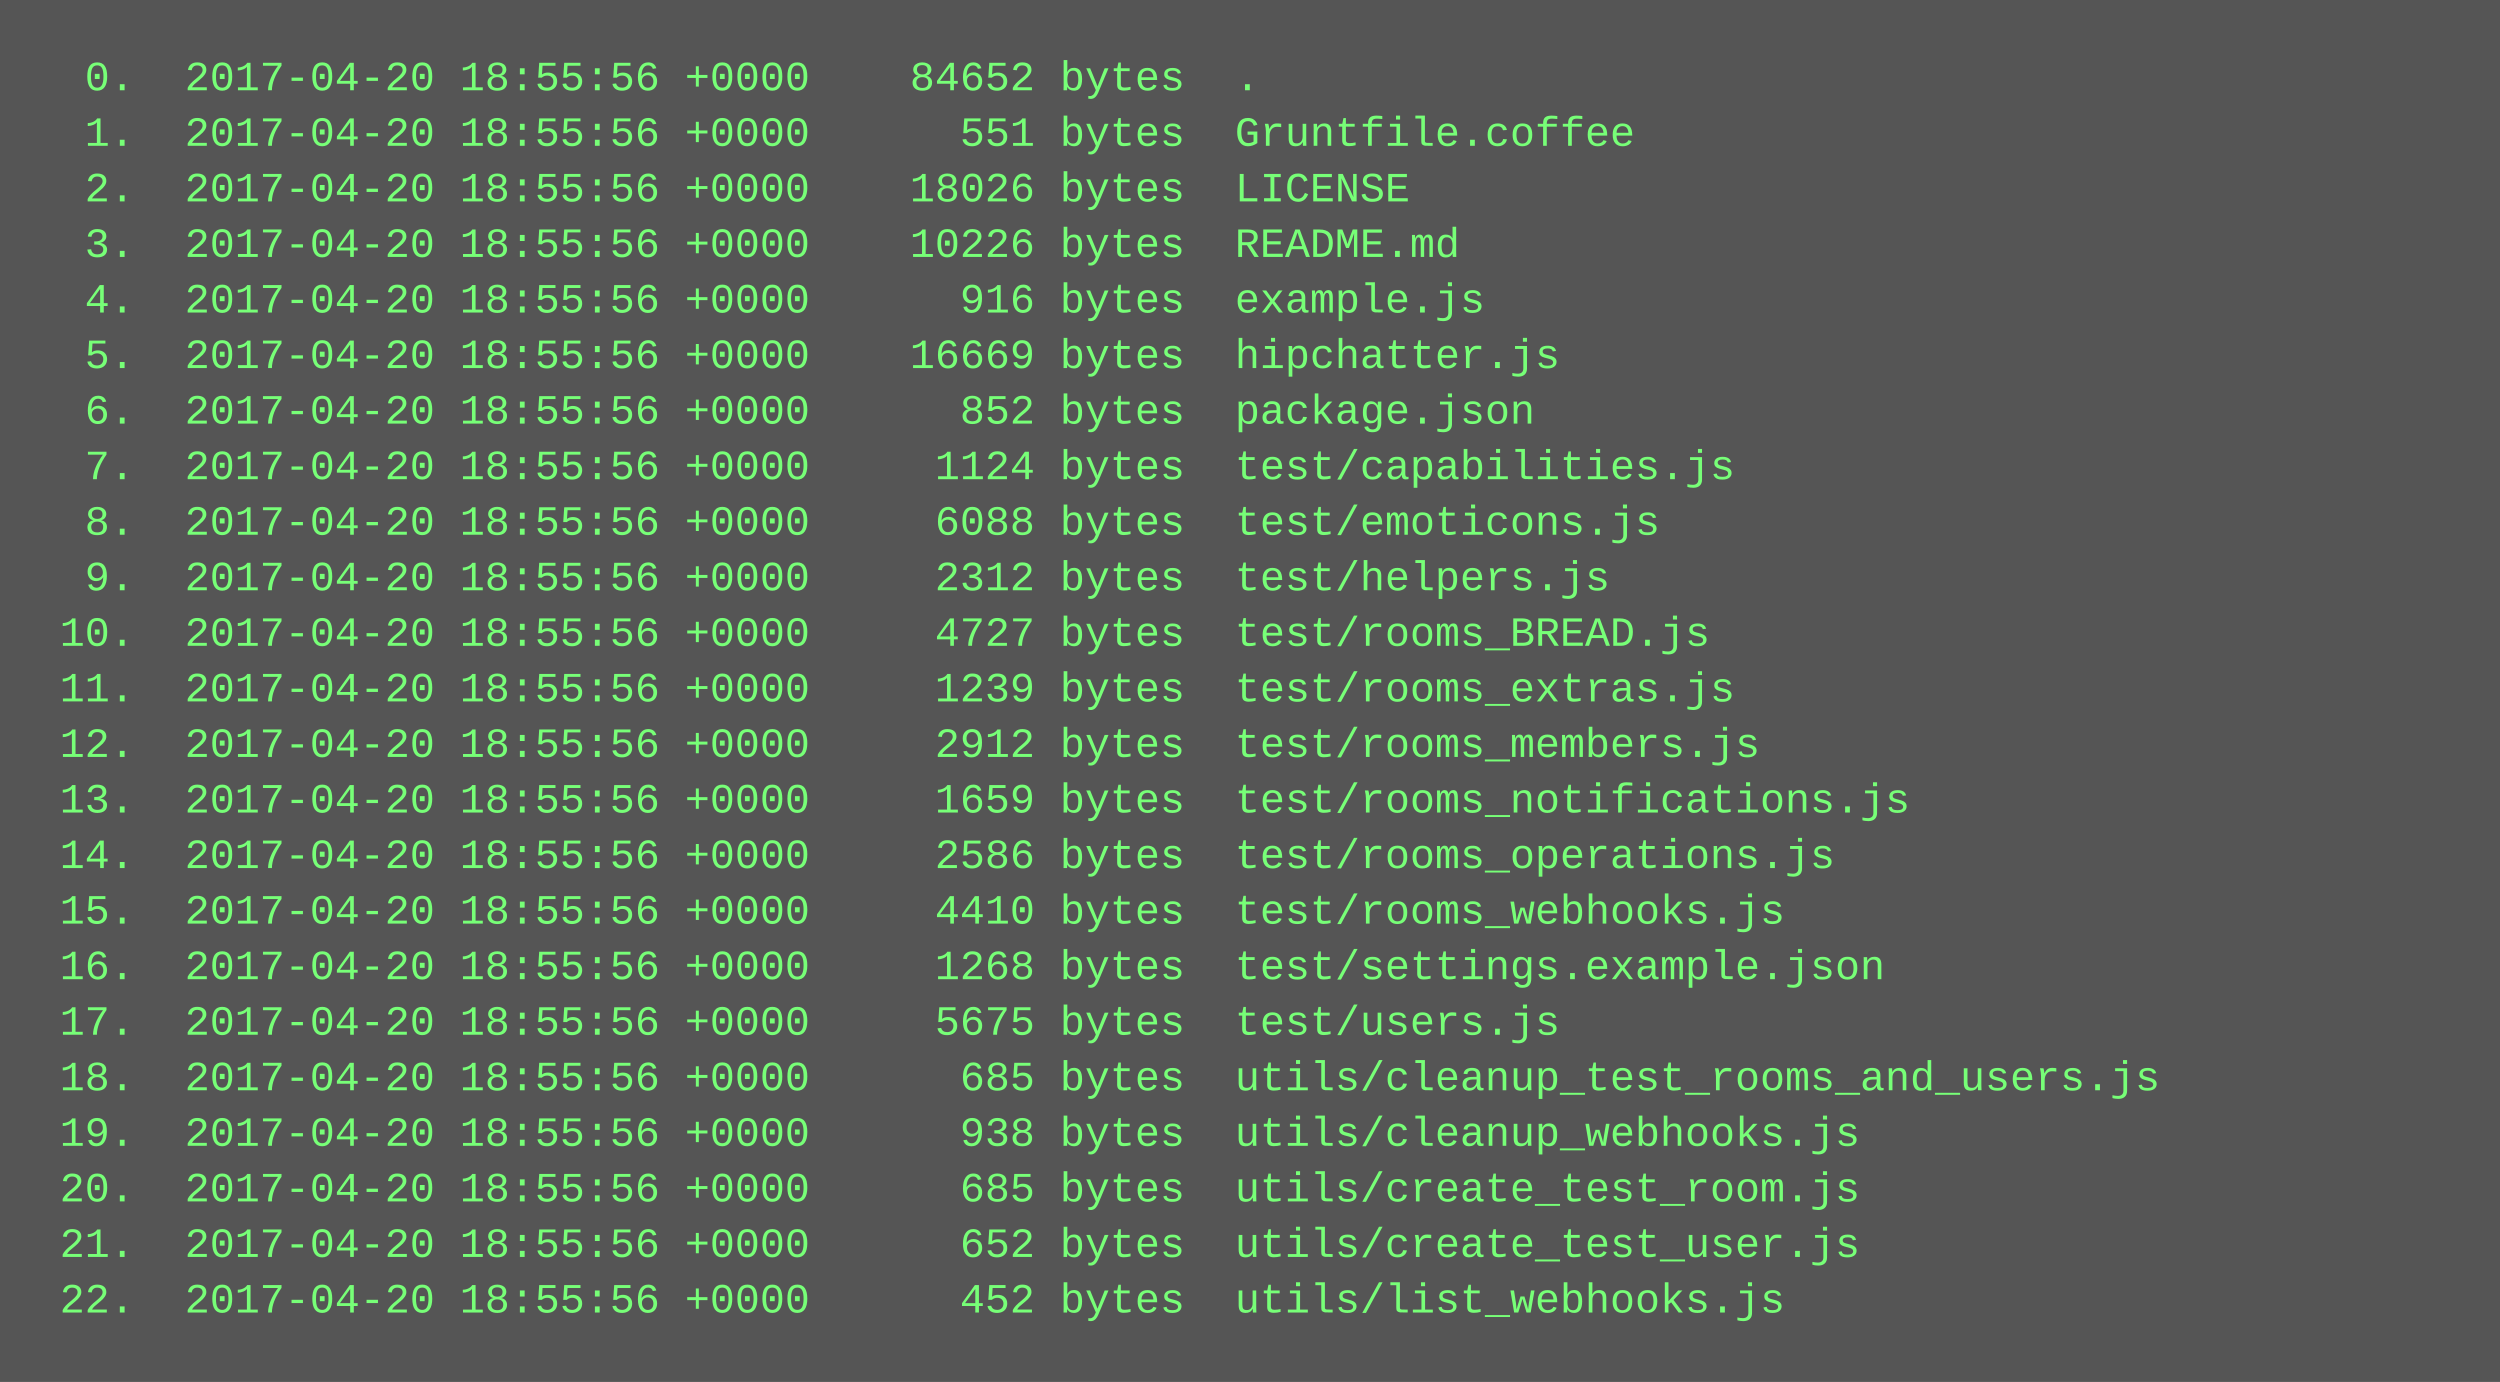
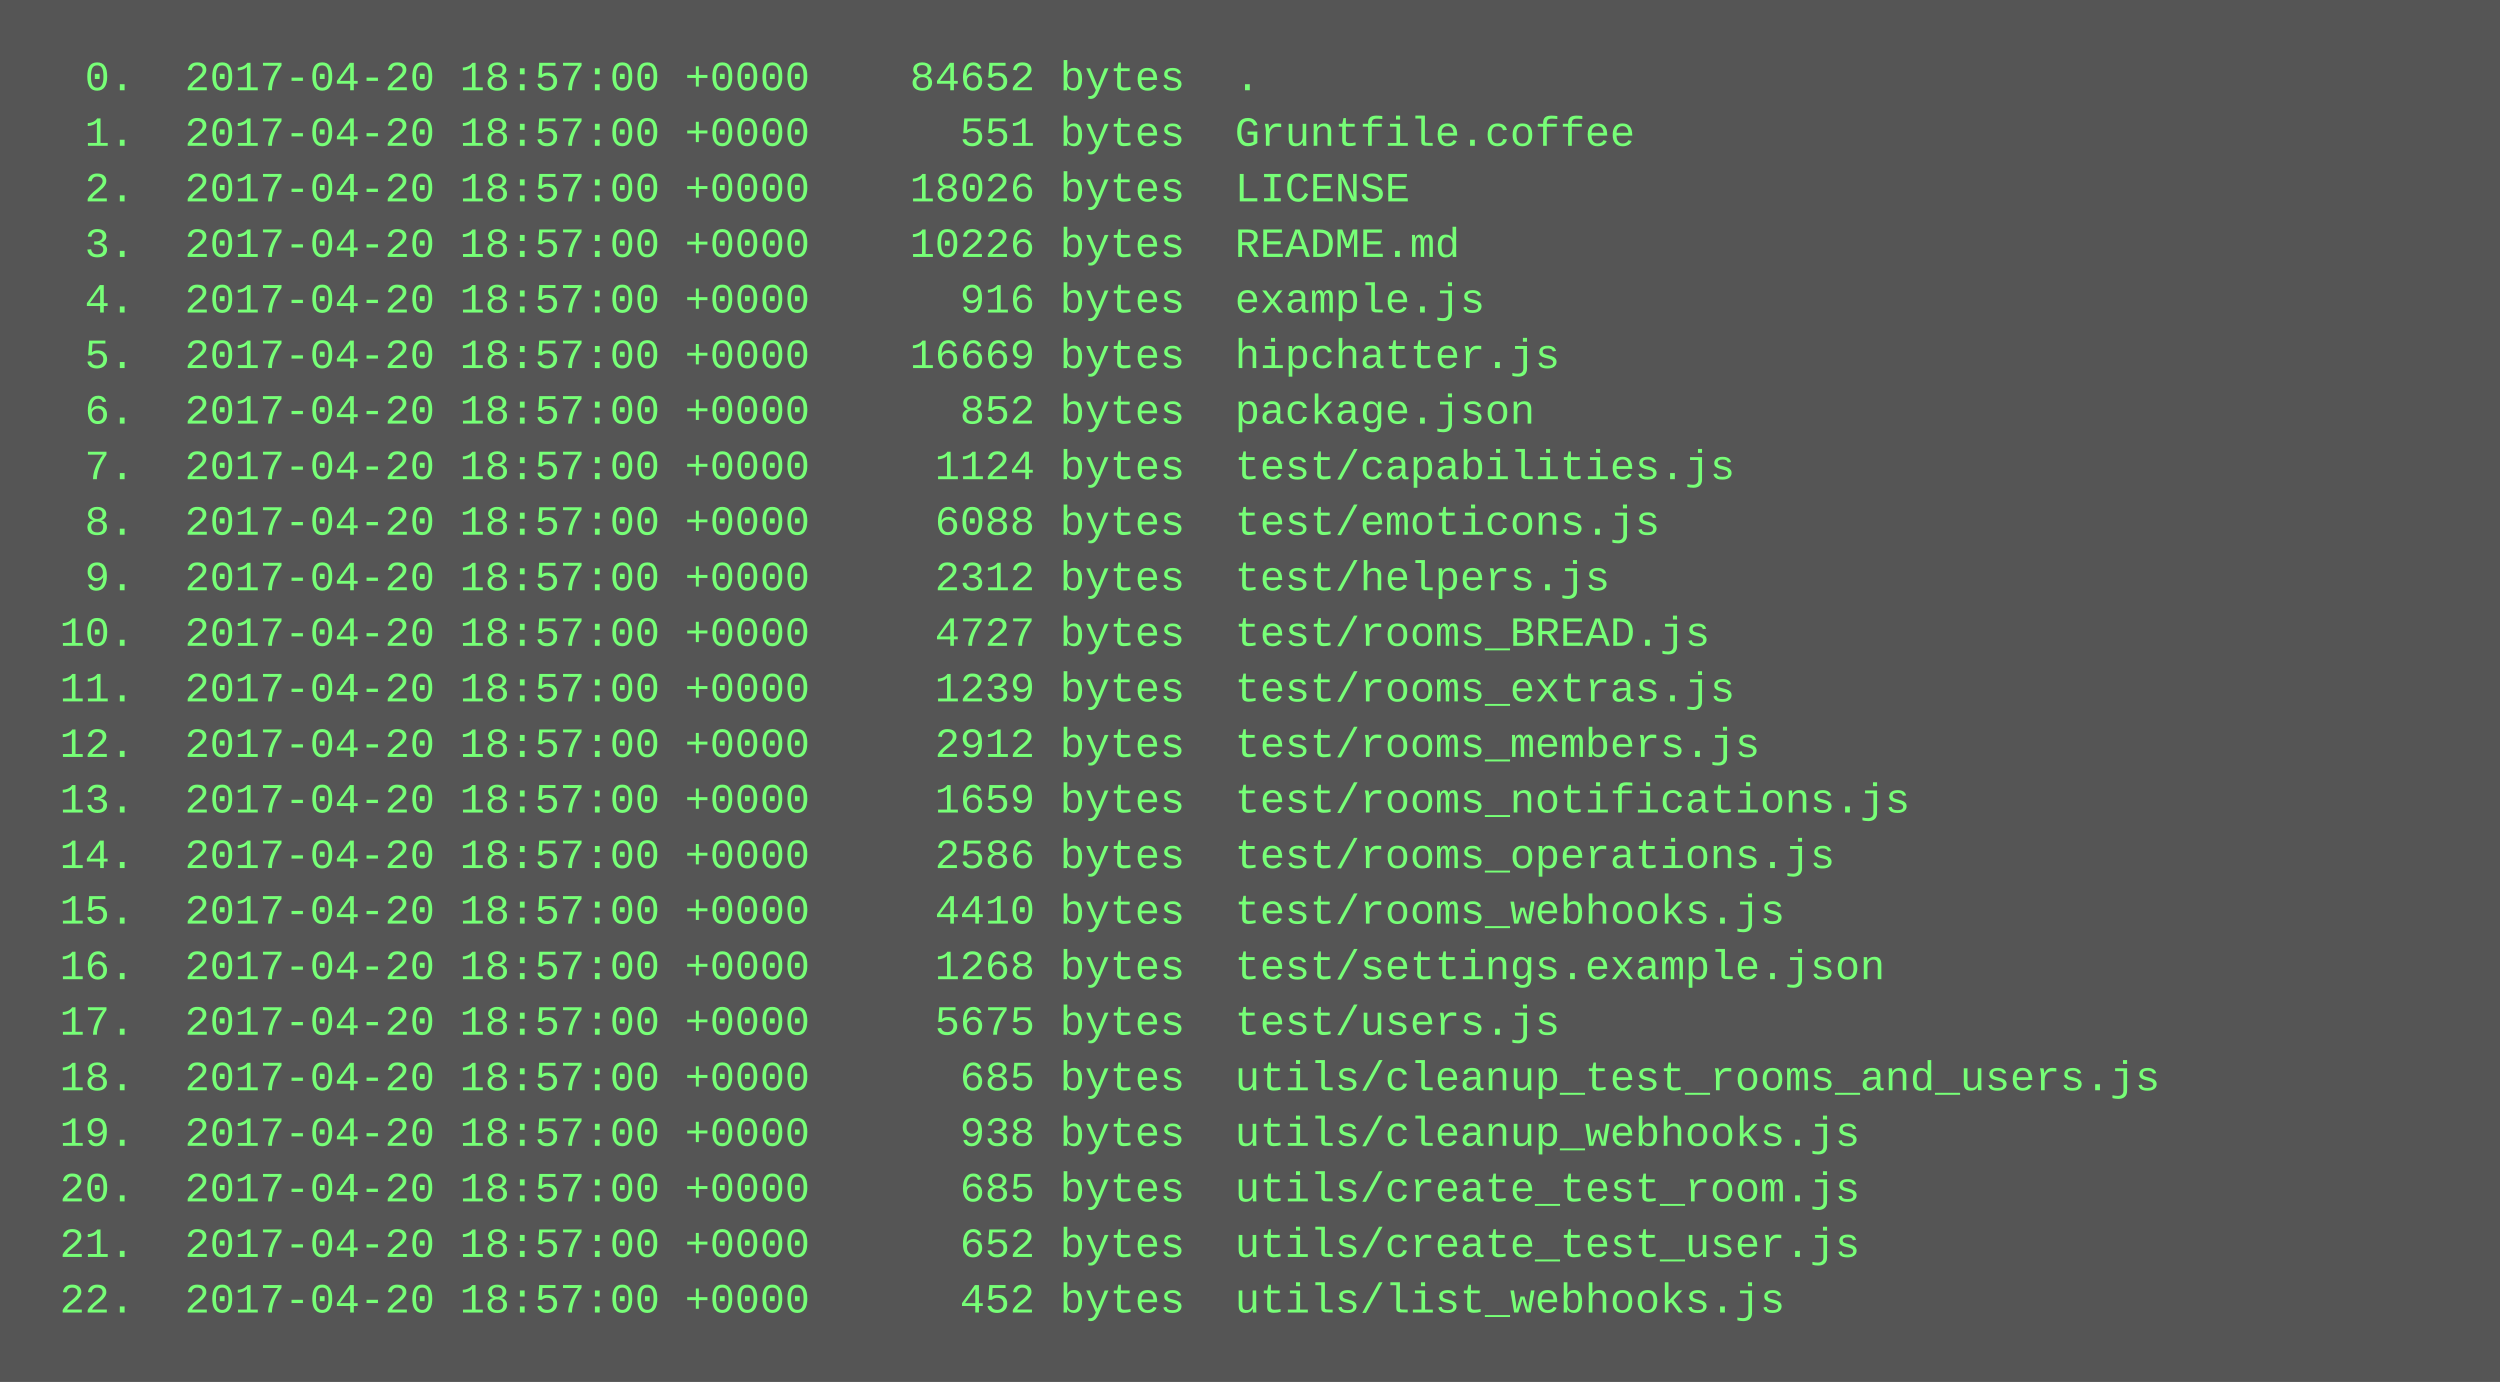
<svg xmlns="http://www.w3.org/2000/svg" height="398" width="720">
  <rect height="398" fill="#555" width="720" />
  <text fill="#7f7" font-family="Courier New" font-size="12" xml:space="preserve">
-     <tspan x="10" y="26">  0.  2017-04-20 18:55:56 +0000    84652 bytes  .</tspan>
-     <tspan x="10" y="42">  1.  2017-04-20 18:55:56 +0000      551 bytes  Gruntfile.coffee</tspan>
-     <tspan x="10" y="58">  2.  2017-04-20 18:55:56 +0000    18026 bytes  LICENSE</tspan>
-     <tspan x="10" y="74">  3.  2017-04-20 18:55:56 +0000    10226 bytes  README.md</tspan>
-     <tspan x="10" y="90">  4.  2017-04-20 18:55:56 +0000      916 bytes  example.js</tspan>
-     <tspan x="10" y="106">  5.  2017-04-20 18:55:56 +0000    16669 bytes  hipchatter.js</tspan>
-     <tspan x="10" y="122">  6.  2017-04-20 18:55:56 +0000      852 bytes  package.json</tspan>
-     <tspan x="10" y="138">  7.  2017-04-20 18:55:56 +0000     1124 bytes  test/capabilities.js</tspan>
-     <tspan x="10" y="154">  8.  2017-04-20 18:55:56 +0000     6088 bytes  test/emoticons.js</tspan>
-     <tspan x="10" y="170">  9.  2017-04-20 18:55:56 +0000     2312 bytes  test/helpers.js</tspan>
-     <tspan x="10" y="186"> 10.  2017-04-20 18:55:56 +0000     4727 bytes  test/rooms_BREAD.js</tspan>
-     <tspan x="10" y="202"> 11.  2017-04-20 18:55:56 +0000     1239 bytes  test/rooms_extras.js</tspan>
-     <tspan x="10" y="218"> 12.  2017-04-20 18:55:56 +0000     2912 bytes  test/rooms_members.js</tspan>
-     <tspan x="10" y="234"> 13.  2017-04-20 18:55:56 +0000     1659 bytes  test/rooms_notifications.js</tspan>
-     <tspan x="10" y="250"> 14.  2017-04-20 18:55:56 +0000     2586 bytes  test/rooms_operations.js</tspan>
-     <tspan x="10" y="266"> 15.  2017-04-20 18:55:56 +0000     4410 bytes  test/rooms_webhooks.js</tspan>
-     <tspan x="10" y="282"> 16.  2017-04-20 18:55:56 +0000     1268 bytes  test/settings.example.json</tspan>
-     <tspan x="10" y="298"> 17.  2017-04-20 18:55:56 +0000     5675 bytes  test/users.js</tspan>
-     <tspan x="10" y="314"> 18.  2017-04-20 18:55:56 +0000      685 bytes  utils/cleanup_test_rooms_and_users.js</tspan>
-     <tspan x="10" y="330"> 19.  2017-04-20 18:55:56 +0000      938 bytes  utils/cleanup_webhooks.js</tspan>
-     <tspan x="10" y="346"> 20.  2017-04-20 18:55:56 +0000      685 bytes  utils/create_test_room.js</tspan>
-     <tspan x="10" y="362"> 21.  2017-04-20 18:55:56 +0000      652 bytes  utils/create_test_user.js</tspan>
-     <tspan x="10" y="378"> 22.  2017-04-20 18:55:56 +0000      452 bytes  utils/list_webhooks.js</tspan>
+     <tspan x="10" y="26">  0.  2017-04-20 18:57:00 +0000    84652 bytes  .</tspan>
+     <tspan x="10" y="42">  1.  2017-04-20 18:57:00 +0000      551 bytes  Gruntfile.coffee</tspan>
+     <tspan x="10" y="58">  2.  2017-04-20 18:57:00 +0000    18026 bytes  LICENSE</tspan>
+     <tspan x="10" y="74">  3.  2017-04-20 18:57:00 +0000    10226 bytes  README.md</tspan>
+     <tspan x="10" y="90">  4.  2017-04-20 18:57:00 +0000      916 bytes  example.js</tspan>
+     <tspan x="10" y="106">  5.  2017-04-20 18:57:00 +0000    16669 bytes  hipchatter.js</tspan>
+     <tspan x="10" y="122">  6.  2017-04-20 18:57:00 +0000      852 bytes  package.json</tspan>
+     <tspan x="10" y="138">  7.  2017-04-20 18:57:00 +0000     1124 bytes  test/capabilities.js</tspan>
+     <tspan x="10" y="154">  8.  2017-04-20 18:57:00 +0000     6088 bytes  test/emoticons.js</tspan>
+     <tspan x="10" y="170">  9.  2017-04-20 18:57:00 +0000     2312 bytes  test/helpers.js</tspan>
+     <tspan x="10" y="186"> 10.  2017-04-20 18:57:00 +0000     4727 bytes  test/rooms_BREAD.js</tspan>
+     <tspan x="10" y="202"> 11.  2017-04-20 18:57:00 +0000     1239 bytes  test/rooms_extras.js</tspan>
+     <tspan x="10" y="218"> 12.  2017-04-20 18:57:00 +0000     2912 bytes  test/rooms_members.js</tspan>
+     <tspan x="10" y="234"> 13.  2017-04-20 18:57:00 +0000     1659 bytes  test/rooms_notifications.js</tspan>
+     <tspan x="10" y="250"> 14.  2017-04-20 18:57:00 +0000     2586 bytes  test/rooms_operations.js</tspan>
+     <tspan x="10" y="266"> 15.  2017-04-20 18:57:00 +0000     4410 bytes  test/rooms_webhooks.js</tspan>
+     <tspan x="10" y="282"> 16.  2017-04-20 18:57:00 +0000     1268 bytes  test/settings.example.json</tspan>
+     <tspan x="10" y="298"> 17.  2017-04-20 18:57:00 +0000     5675 bytes  test/users.js</tspan>
+     <tspan x="10" y="314"> 18.  2017-04-20 18:57:00 +0000      685 bytes  utils/cleanup_test_rooms_and_users.js</tspan>
+     <tspan x="10" y="330"> 19.  2017-04-20 18:57:00 +0000      938 bytes  utils/cleanup_webhooks.js</tspan>
+     <tspan x="10" y="346"> 20.  2017-04-20 18:57:00 +0000      685 bytes  utils/create_test_room.js</tspan>
+     <tspan x="10" y="362"> 21.  2017-04-20 18:57:00 +0000      652 bytes  utils/create_test_user.js</tspan>
+     <tspan x="10" y="378"> 22.  2017-04-20 18:57:00 +0000      452 bytes  utils/list_webhooks.js</tspan>
  </text>
</svg>
